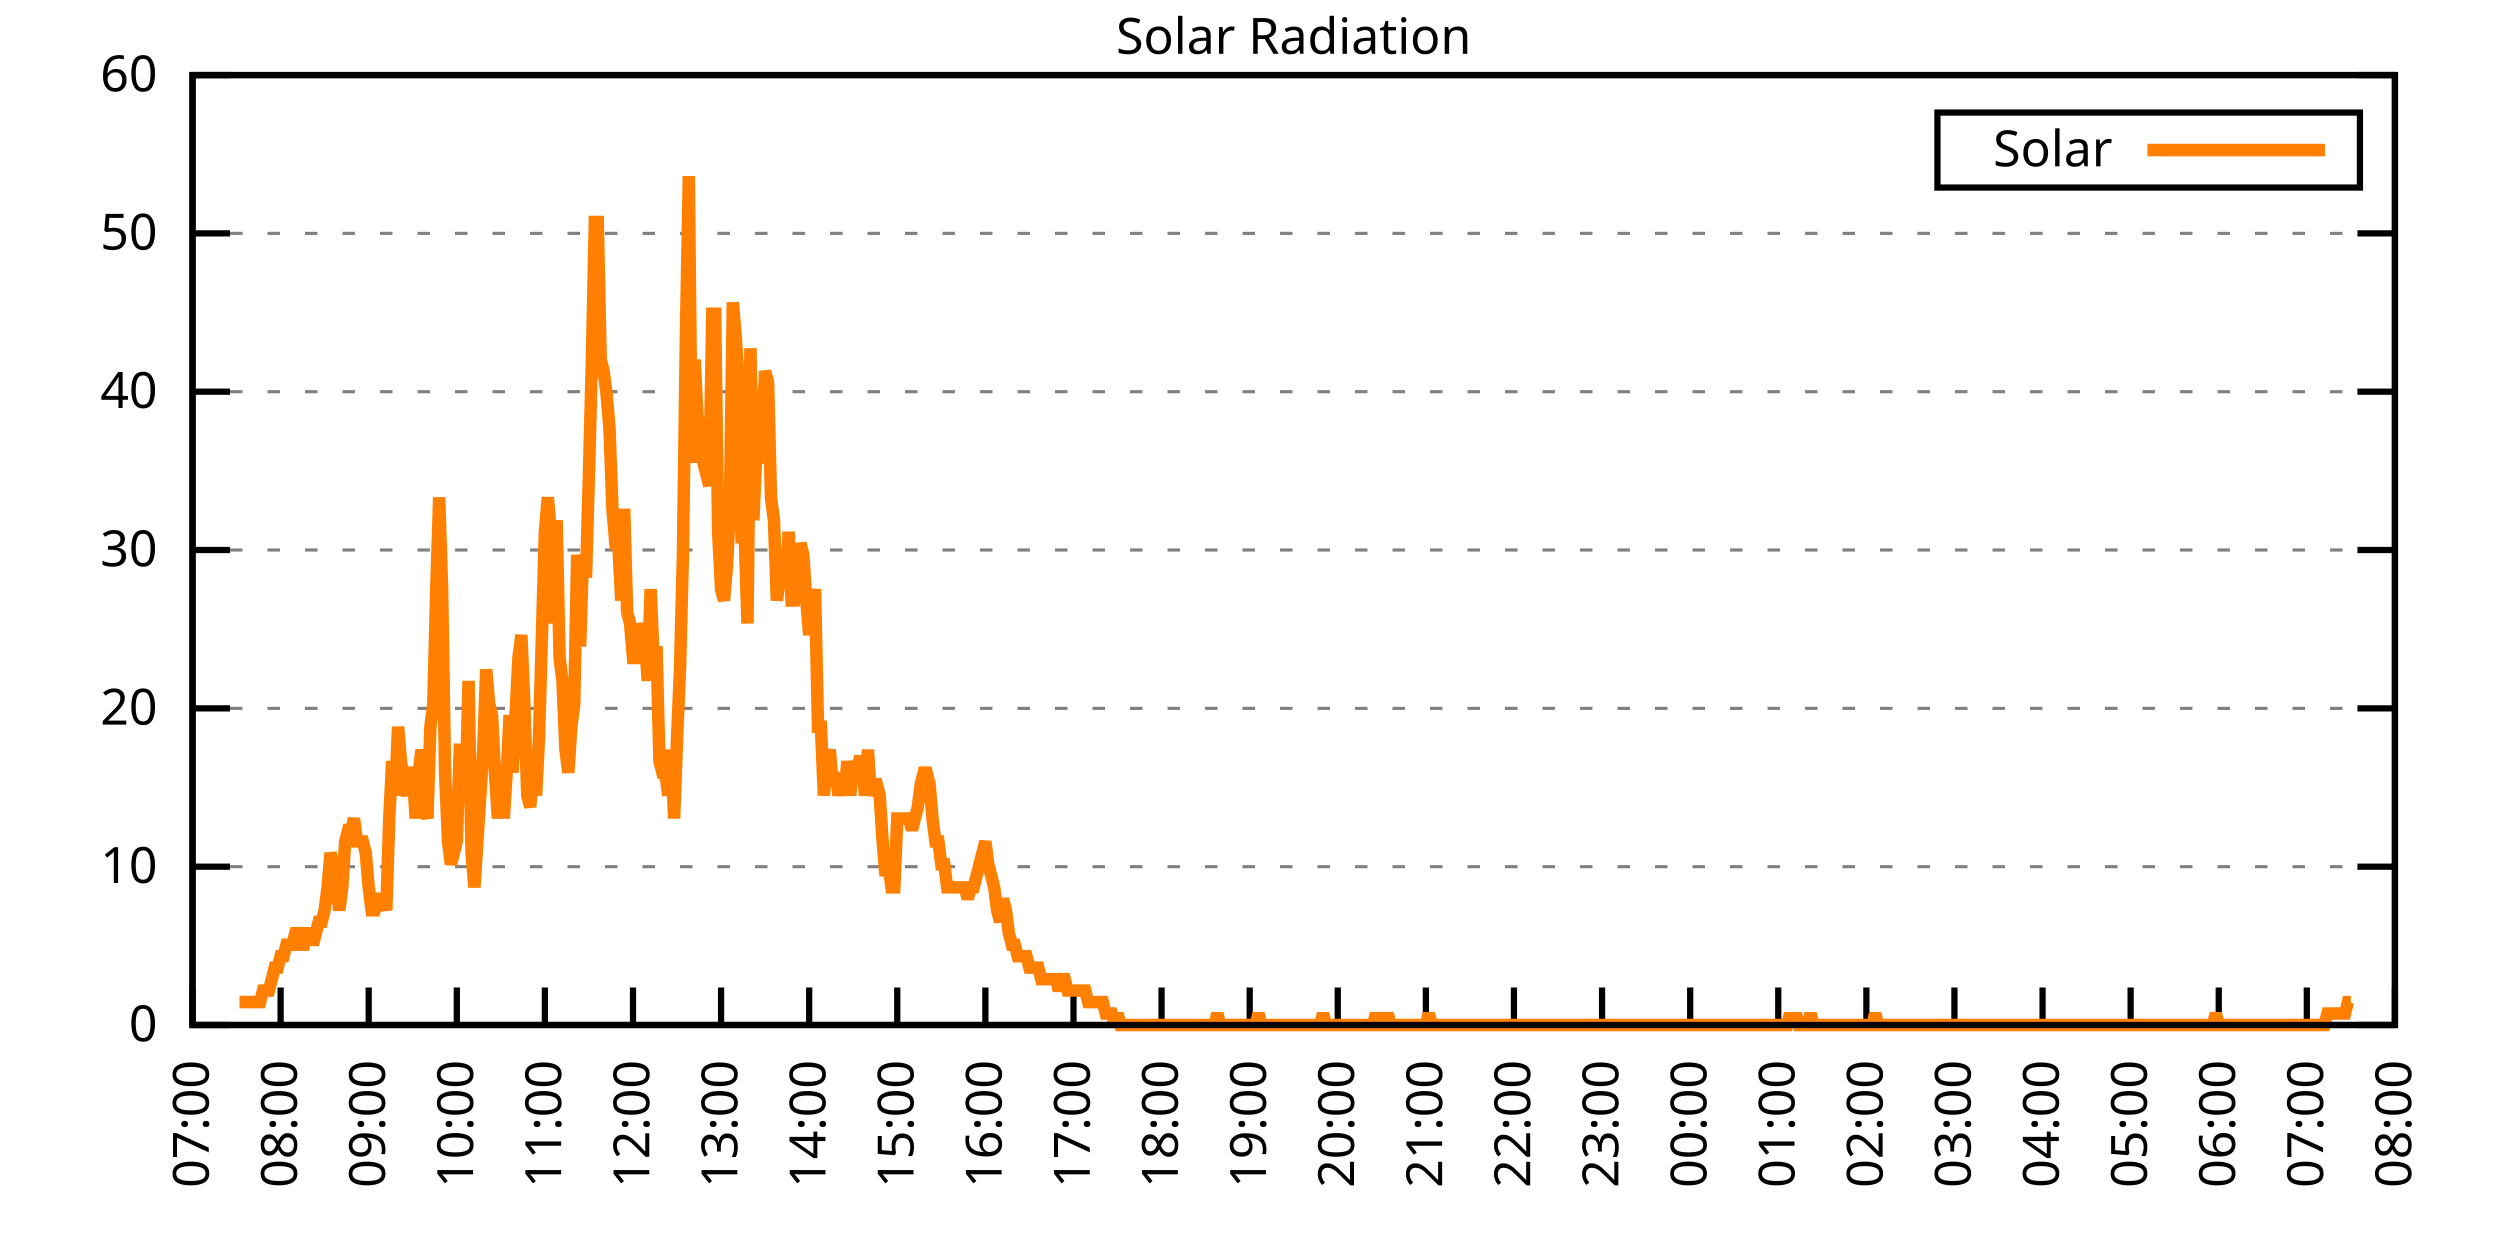
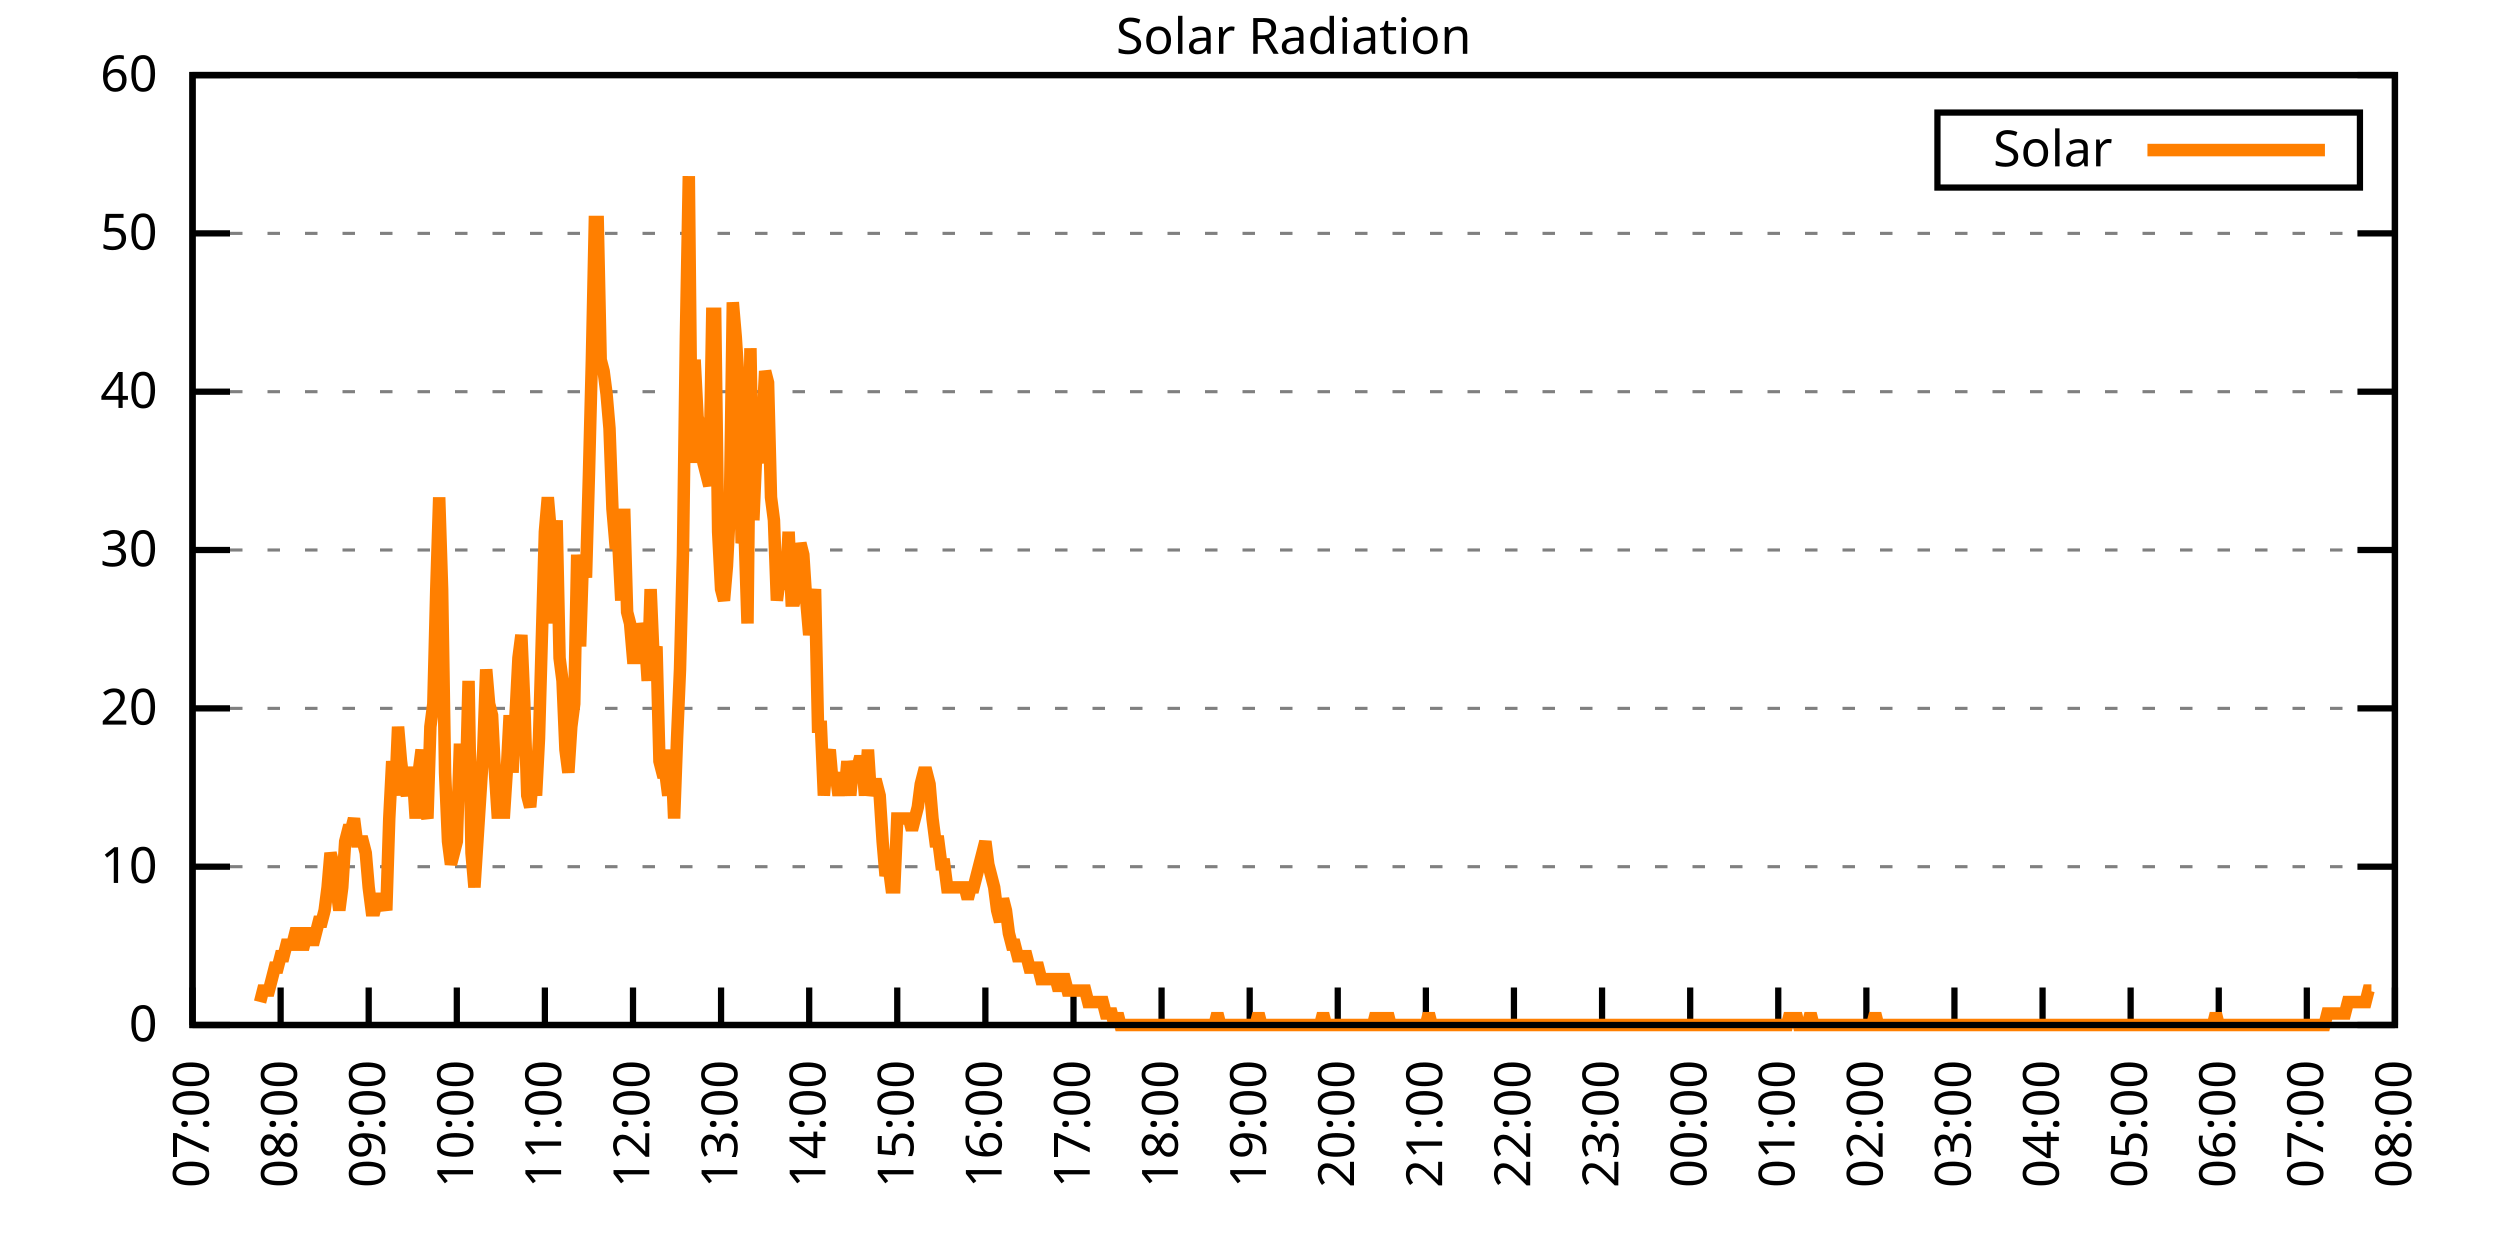
<svg xmlns="http://www.w3.org/2000/svg" xmlns:xlink="http://www.w3.org/1999/xlink" width="400" height="200" viewBox="0 0 400 200">
  <g id="gnuplot_canvas">
    <rect x="0" y="0" width="400" height="200" fill="none" />
    <defs>
      <circle id="gpDot" r="0.5" stroke-width="0.5" stroke="currentColor" />
      <path id="gpPt0" stroke-width="0.333" stroke="currentColor" d="M-1,0 h2 M0,-1 v2" />
      <path id="gpPt1" stroke-width="0.333" stroke="currentColor" d="M-1,-1 L1,1 M1,-1 L-1,1" />
      <path id="gpPt2" stroke-width="0.333" stroke="currentColor" d="M-1,0 L1,0 M0,-1 L0,1 M-1,-1 L1,1 M-1,1 L1,-1" />
      <rect id="gpPt3" stroke-width="0.333" stroke="currentColor" x="-1" y="-1" width="2" height="2" />
      <rect id="gpPt4" stroke-width="0.333" stroke="currentColor" fill="currentColor" x="-1" y="-1" width="2" height="2" />
      <circle id="gpPt5" stroke-width="0.333" stroke="currentColor" cx="0" cy="0" r="1" />
      <use xlink:href="#gpPt5" id="gpPt6" fill="currentColor" stroke="none" />
      <path id="gpPt7" stroke-width="0.333" stroke="currentColor" d="M0,-1.33 L-1.33,0.67 L1.33,0.67 z" />
      <use xlink:href="#gpPt7" id="gpPt8" fill="currentColor" stroke="none" />
      <use xlink:href="#gpPt7" id="gpPt9" stroke="currentColor" transform="rotate(180)" />
      <use xlink:href="#gpPt9" id="gpPt10" fill="currentColor" stroke="none" />
      <use xlink:href="#gpPt3" id="gpPt11" stroke="currentColor" transform="rotate(45)" />
      <use xlink:href="#gpPt11" id="gpPt12" fill="currentColor" stroke="none" />
      <path id="gpPt13" stroke-width="0.333" stroke="currentColor" d="M0,1.330 L1.265,0.411 L0.782,-1.067 L-0.782,-1.076 L-1.265,0.411 z" />
      <use xlink:href="#gpPt13" id="gpPt14" fill="currentColor" stroke="none" />
      <filter id="textbox" filterUnits="objectBoundingBox" x="0" y="0" height="1" width="1">
        <feFlood flood-color="white" flood-opacity="1" result="bgnd" />
        <feComposite in="SourceGraphic" in2="bgnd" operator="atop" />
      </filter>
      <filter id="greybox" filterUnits="objectBoundingBox" x="0" y="0" height="1" width="1">
        <feFlood flood-color="lightgrey" flood-opacity="1" result="grey" />
        <feComposite in="SourceGraphic" in2="grey" operator="atop" />
      </filter>
    </defs>
    <g fill="none" color="white" stroke="currentColor" stroke-width="1.00" stroke-linecap="butt" stroke-linejoin="miter">
</g>
    <g fill="none" color="black" stroke="currentColor" stroke-width="1.00" stroke-linecap="butt" stroke-linejoin="miter">
      <g stroke="none" shape-rendering="crispEdges">
        <polygon fill="rgb(255, 255, 255)" points="30.80,164.00 383.18,164.00 383.18,12.02 30.80,12.02 " />
      </g>
    </g>
    <g fill="none" color="black" stroke="currentColor" stroke-width="1.00" stroke-linecap="butt" stroke-linejoin="miter">
</g>
    <g fill="none" color="black" stroke="black" stroke-width="0.50" stroke-linecap="butt" stroke-linejoin="miter">
</g>
    <g fill="none" color="gray" stroke="currentColor" stroke-width="0.50" stroke-linecap="butt" stroke-linejoin="miter">
      <path stroke="gray" stroke-dasharray="2,4" class="gridline" d="M30.80,164.00 L383.19,164.00  " />
    </g>
    <g fill="none" color="gray" stroke="gray" stroke-width="1.00" stroke-linecap="butt" stroke-linejoin="miter">
</g>
    <g fill="none" color="black" stroke="currentColor" stroke-width="1.00" stroke-linecap="butt" stroke-linejoin="miter">
      <path stroke="black" d="M30.80,164.00 L36.80,164.00 M383.19,164.00 L377.19,164.00  " />
      <g transform="translate(25.20,166.60)" stroke="none" fill="black" font-family="Sans" font-size="8.00" text-anchor="end">
        <text>
          <tspan font-family="Sans"> 0</tspan>
        </text>
      </g>
    </g>
    <g fill="none" color="black" stroke="currentColor" stroke-width="1.00" stroke-linecap="butt" stroke-linejoin="miter">
</g>
    <g fill="none" color="black" stroke="black" stroke-width="0.50" stroke-linecap="butt" stroke-linejoin="miter">
</g>
    <g fill="none" color="gray" stroke="currentColor" stroke-width="0.50" stroke-linecap="butt" stroke-linejoin="miter">
      <path stroke="gray" stroke-dasharray="2,4" class="gridline" d="M30.80,138.67 L383.19,138.67  " />
    </g>
    <g fill="none" color="gray" stroke="gray" stroke-width="1.00" stroke-linecap="butt" stroke-linejoin="miter">
</g>
    <g fill="none" color="black" stroke="currentColor" stroke-width="1.00" stroke-linecap="butt" stroke-linejoin="miter">
      <path stroke="black" d="M30.80,138.67 L36.80,138.67 M383.19,138.67 L377.19,138.67  " />
      <g transform="translate(25.20,141.27)" stroke="none" fill="black" font-family="Sans" font-size="8.00" text-anchor="end">
        <text>
          <tspan font-family="Sans"> 10</tspan>
        </text>
      </g>
    </g>
    <g fill="none" color="black" stroke="currentColor" stroke-width="1.00" stroke-linecap="butt" stroke-linejoin="miter">
</g>
    <g fill="none" color="black" stroke="black" stroke-width="0.50" stroke-linecap="butt" stroke-linejoin="miter">
</g>
    <g fill="none" color="gray" stroke="currentColor" stroke-width="0.50" stroke-linecap="butt" stroke-linejoin="miter">
      <path stroke="gray" stroke-dasharray="2,4" class="gridline" d="M30.80,113.34 L383.19,113.34  " />
    </g>
    <g fill="none" color="gray" stroke="gray" stroke-width="1.00" stroke-linecap="butt" stroke-linejoin="miter">
</g>
    <g fill="none" color="black" stroke="currentColor" stroke-width="1.00" stroke-linecap="butt" stroke-linejoin="miter">
      <path stroke="black" d="M30.80,113.34 L36.80,113.34 M383.19,113.34 L377.19,113.34  " />
      <g transform="translate(25.20,115.94)" stroke="none" fill="black" font-family="Sans" font-size="8.00" text-anchor="end">
        <text>
          <tspan font-family="Sans"> 20</tspan>
        </text>
      </g>
    </g>
    <g fill="none" color="black" stroke="currentColor" stroke-width="1.00" stroke-linecap="butt" stroke-linejoin="miter">
</g>
    <g fill="none" color="black" stroke="black" stroke-width="0.50" stroke-linecap="butt" stroke-linejoin="miter">
</g>
    <g fill="none" color="gray" stroke="currentColor" stroke-width="0.50" stroke-linecap="butt" stroke-linejoin="miter">
      <path stroke="gray" stroke-dasharray="2,4" class="gridline" d="M30.80,88.00 L383.19,88.00  " />
    </g>
    <g fill="none" color="gray" stroke="gray" stroke-width="1.00" stroke-linecap="butt" stroke-linejoin="miter">
</g>
    <g fill="none" color="black" stroke="currentColor" stroke-width="1.00" stroke-linecap="butt" stroke-linejoin="miter">
      <path stroke="black" d="M30.80,88.00 L36.80,88.00 M383.19,88.00 L377.19,88.00  " />
      <g transform="translate(25.20,90.60)" stroke="none" fill="black" font-family="Sans" font-size="8.00" text-anchor="end">
        <text>
          <tspan font-family="Sans"> 30</tspan>
        </text>
      </g>
    </g>
    <g fill="none" color="black" stroke="currentColor" stroke-width="1.00" stroke-linecap="butt" stroke-linejoin="miter">
</g>
    <g fill="none" color="black" stroke="black" stroke-width="0.50" stroke-linecap="butt" stroke-linejoin="miter">
</g>
    <g fill="none" color="gray" stroke="currentColor" stroke-width="0.50" stroke-linecap="butt" stroke-linejoin="miter">
      <path stroke="gray" stroke-dasharray="2,4" class="gridline" d="M30.80,62.67 L383.19,62.67  " />
    </g>
    <g fill="none" color="gray" stroke="gray" stroke-width="1.00" stroke-linecap="butt" stroke-linejoin="miter">
</g>
    <g fill="none" color="black" stroke="currentColor" stroke-width="1.00" stroke-linecap="butt" stroke-linejoin="miter">
      <path stroke="black" d="M30.80,62.67 L36.80,62.67 M383.19,62.67 L377.19,62.67  " />
      <g transform="translate(25.20,65.27)" stroke="none" fill="black" font-family="Sans" font-size="8.00" text-anchor="end">
        <text>
          <tspan font-family="Sans"> 40</tspan>
        </text>
      </g>
    </g>
    <g fill="none" color="black" stroke="currentColor" stroke-width="1.00" stroke-linecap="butt" stroke-linejoin="miter">
</g>
    <g fill="none" color="black" stroke="black" stroke-width="0.50" stroke-linecap="butt" stroke-linejoin="miter">
</g>
    <g fill="none" color="gray" stroke="currentColor" stroke-width="0.50" stroke-linecap="butt" stroke-linejoin="miter">
      <path stroke="gray" stroke-dasharray="2,4" class="gridline" d="M30.80,37.34 L383.19,37.34  " />
    </g>
    <g fill="none" color="gray" stroke="gray" stroke-width="1.00" stroke-linecap="butt" stroke-linejoin="miter">
</g>
    <g fill="none" color="black" stroke="currentColor" stroke-width="1.00" stroke-linecap="butt" stroke-linejoin="miter">
      <path stroke="black" d="M30.80,37.34 L36.80,37.34 M383.19,37.34 L377.19,37.34  " />
      <g transform="translate(25.20,39.94)" stroke="none" fill="black" font-family="Sans" font-size="8.00" text-anchor="end">
        <text>
          <tspan font-family="Sans"> 50</tspan>
        </text>
      </g>
    </g>
    <g fill="none" color="black" stroke="currentColor" stroke-width="1.00" stroke-linecap="butt" stroke-linejoin="miter">
</g>
    <g fill="none" color="black" stroke="black" stroke-width="0.50" stroke-linecap="butt" stroke-linejoin="miter">
</g>
    <g fill="none" color="gray" stroke="currentColor" stroke-width="0.50" stroke-linecap="butt" stroke-linejoin="miter">
      <path stroke="gray" stroke-dasharray="2,4" class="gridline" d="M30.80,12.01 L383.19,12.01  " />
    </g>
    <g fill="none" color="gray" stroke="gray" stroke-width="1.00" stroke-linecap="butt" stroke-linejoin="miter">
</g>
    <g fill="none" color="black" stroke="currentColor" stroke-width="1.00" stroke-linecap="butt" stroke-linejoin="miter">
      <path stroke="black" d="M30.80,12.01 L36.80,12.01 M383.19,12.01 L377.19,12.01  " />
      <g transform="translate(25.20,14.61)" stroke="none" fill="black" font-family="Sans" font-size="8.00" text-anchor="end">
        <text>
          <tspan font-family="Sans"> 60</tspan>
        </text>
      </g>
    </g>
    <g fill="none" color="black" stroke="currentColor" stroke-width="1.00" stroke-linecap="butt" stroke-linejoin="miter">
      <path stroke="black" d="M30.80,164.00 L30.80,158.00  " />
      <g transform="translate(33.40,169.60) rotate(270.00)" stroke="none" fill="black" font-family="Sans" font-size="8.00" text-anchor="end">
        <text>
          <tspan font-family="Sans">07:00</tspan>
        </text>
      </g>
    </g>
    <g fill="none" color="black" stroke="currentColor" stroke-width="1.00" stroke-linecap="butt" stroke-linejoin="miter">
      <path stroke="black" d="M44.90,164.00 L44.90,158.00  " />
      <g transform="translate(47.50,169.60) rotate(270.00)" stroke="none" fill="black" font-family="Sans" font-size="8.00" text-anchor="end">
        <text>
          <tspan font-family="Sans">08:00</tspan>
        </text>
      </g>
    </g>
    <g fill="none" color="black" stroke="currentColor" stroke-width="1.00" stroke-linecap="butt" stroke-linejoin="miter">
      <path stroke="black" d="M58.99,164.00 L58.99,158.00  " />
      <g transform="translate(61.59,169.60) rotate(270.00)" stroke="none" fill="black" font-family="Sans" font-size="8.00" text-anchor="end">
        <text>
          <tspan font-family="Sans">09:00</tspan>
        </text>
      </g>
    </g>
    <g fill="none" color="black" stroke="currentColor" stroke-width="1.00" stroke-linecap="butt" stroke-linejoin="miter">
      <path stroke="black" d="M73.09,164.00 L73.09,158.00  " />
      <g transform="translate(75.69,169.60) rotate(270.00)" stroke="none" fill="black" font-family="Sans" font-size="8.00" text-anchor="end">
        <text>
          <tspan font-family="Sans">10:00</tspan>
        </text>
      </g>
    </g>
    <g fill="none" color="black" stroke="currentColor" stroke-width="1.00" stroke-linecap="butt" stroke-linejoin="miter">
      <path stroke="black" d="M87.18,164.00 L87.18,158.00  " />
      <g transform="translate(89.78,169.60) rotate(270.00)" stroke="none" fill="black" font-family="Sans" font-size="8.00" text-anchor="end">
        <text>
          <tspan font-family="Sans">11:00</tspan>
        </text>
      </g>
    </g>
    <g fill="none" color="black" stroke="currentColor" stroke-width="1.00" stroke-linecap="butt" stroke-linejoin="miter">
      <path stroke="black" d="M101.28,164.00 L101.28,158.00  " />
      <g transform="translate(103.88,169.60) rotate(270.00)" stroke="none" fill="black" font-family="Sans" font-size="8.00" text-anchor="end">
        <text>
          <tspan font-family="Sans">12:00</tspan>
        </text>
      </g>
    </g>
    <g fill="none" color="black" stroke="currentColor" stroke-width="1.00" stroke-linecap="butt" stroke-linejoin="miter">
      <path stroke="black" d="M115.37,164.00 L115.37,158.00  " />
      <g transform="translate(117.97,169.60) rotate(270.00)" stroke="none" fill="black" font-family="Sans" font-size="8.00" text-anchor="end">
        <text>
          <tspan font-family="Sans">13:00</tspan>
        </text>
      </g>
    </g>
    <g fill="none" color="black" stroke="currentColor" stroke-width="1.00" stroke-linecap="butt" stroke-linejoin="miter">
      <path stroke="black" d="M129.47,164.00 L129.47,158.00  " />
      <g transform="translate(132.07,169.60) rotate(270.00)" stroke="none" fill="black" font-family="Sans" font-size="8.00" text-anchor="end">
        <text>
          <tspan font-family="Sans">14:00</tspan>
        </text>
      </g>
    </g>
    <g fill="none" color="black" stroke="currentColor" stroke-width="1.00" stroke-linecap="butt" stroke-linejoin="miter">
      <path stroke="black" d="M143.56,164.00 L143.56,158.00  " />
      <g transform="translate(146.16,169.60) rotate(270.00)" stroke="none" fill="black" font-family="Sans" font-size="8.00" text-anchor="end">
        <text>
          <tspan font-family="Sans">15:00</tspan>
        </text>
      </g>
    </g>
    <g fill="none" color="black" stroke="currentColor" stroke-width="1.00" stroke-linecap="butt" stroke-linejoin="miter">
      <path stroke="black" d="M157.66,164.00 L157.66,158.00  " />
      <g transform="translate(160.26,169.60) rotate(270.00)" stroke="none" fill="black" font-family="Sans" font-size="8.00" text-anchor="end">
        <text>
          <tspan font-family="Sans">16:00</tspan>
        </text>
      </g>
    </g>
    <g fill="none" color="black" stroke="currentColor" stroke-width="1.00" stroke-linecap="butt" stroke-linejoin="miter">
      <path stroke="black" d="M171.76,164.00 L171.76,158.00  " />
      <g transform="translate(174.36,169.60) rotate(270.00)" stroke="none" fill="black" font-family="Sans" font-size="8.00" text-anchor="end">
        <text>
          <tspan font-family="Sans">17:00</tspan>
        </text>
      </g>
    </g>
    <g fill="none" color="black" stroke="currentColor" stroke-width="1.00" stroke-linecap="butt" stroke-linejoin="miter">
      <path stroke="black" d="M185.85,164.00 L185.85,158.00  " />
      <g transform="translate(188.45,169.60) rotate(270.00)" stroke="none" fill="black" font-family="Sans" font-size="8.00" text-anchor="end">
        <text>
          <tspan font-family="Sans">18:00</tspan>
        </text>
      </g>
    </g>
    <g fill="none" color="black" stroke="currentColor" stroke-width="1.00" stroke-linecap="butt" stroke-linejoin="miter">
      <path stroke="black" d="M199.95,164.00 L199.95,158.00  " />
      <g transform="translate(202.55,169.60) rotate(270.00)" stroke="none" fill="black" font-family="Sans" font-size="8.00" text-anchor="end">
        <text>
          <tspan font-family="Sans">19:00</tspan>
        </text>
      </g>
    </g>
    <g fill="none" color="black" stroke="currentColor" stroke-width="1.00" stroke-linecap="butt" stroke-linejoin="miter">
      <path stroke="black" d="M214.04,164.00 L214.04,158.00  " />
      <g transform="translate(216.64,169.60) rotate(270.00)" stroke="none" fill="black" font-family="Sans" font-size="8.00" text-anchor="end">
        <text>
          <tspan font-family="Sans">20:00</tspan>
        </text>
      </g>
    </g>
    <g fill="none" color="black" stroke="currentColor" stroke-width="1.00" stroke-linecap="butt" stroke-linejoin="miter">
      <path stroke="black" d="M228.14,164.00 L228.14,158.00  " />
      <g transform="translate(230.74,169.60) rotate(270.00)" stroke="none" fill="black" font-family="Sans" font-size="8.00" text-anchor="end">
        <text>
          <tspan font-family="Sans">21:00</tspan>
        </text>
      </g>
    </g>
    <g fill="none" color="black" stroke="currentColor" stroke-width="1.00" stroke-linecap="butt" stroke-linejoin="miter">
      <path stroke="black" d="M242.23,164.00 L242.23,158.00  " />
      <g transform="translate(244.83,169.60) rotate(270.00)" stroke="none" fill="black" font-family="Sans" font-size="8.00" text-anchor="end">
        <text>
          <tspan font-family="Sans">22:00</tspan>
        </text>
      </g>
    </g>
    <g fill="none" color="black" stroke="currentColor" stroke-width="1.00" stroke-linecap="butt" stroke-linejoin="miter">
      <path stroke="black" d="M256.33,164.00 L256.33,158.00  " />
      <g transform="translate(258.93,169.60) rotate(270.00)" stroke="none" fill="black" font-family="Sans" font-size="8.00" text-anchor="end">
        <text>
          <tspan font-family="Sans">23:00</tspan>
        </text>
      </g>
    </g>
    <g fill="none" color="black" stroke="currentColor" stroke-width="1.00" stroke-linecap="butt" stroke-linejoin="miter">
      <path stroke="black" d="M270.43,164.00 L270.43,158.00  " />
      <g transform="translate(273.03,169.60) rotate(270.00)" stroke="none" fill="black" font-family="Sans" font-size="8.00" text-anchor="end">
        <text>
          <tspan font-family="Sans">00:00</tspan>
        </text>
      </g>
    </g>
    <g fill="none" color="black" stroke="currentColor" stroke-width="1.00" stroke-linecap="butt" stroke-linejoin="miter">
      <path stroke="black" d="M284.52,164.00 L284.52,158.00  " />
      <g transform="translate(287.12,169.60) rotate(270.00)" stroke="none" fill="black" font-family="Sans" font-size="8.00" text-anchor="end">
        <text>
          <tspan font-family="Sans">01:00</tspan>
        </text>
      </g>
    </g>
    <g fill="none" color="black" stroke="currentColor" stroke-width="1.00" stroke-linecap="butt" stroke-linejoin="miter">
      <path stroke="black" d="M298.62,164.00 L298.62,158.00  " />
      <g transform="translate(301.22,169.60) rotate(270.00)" stroke="none" fill="black" font-family="Sans" font-size="8.00" text-anchor="end">
        <text>
          <tspan font-family="Sans">02:00</tspan>
        </text>
      </g>
    </g>
    <g fill="none" color="black" stroke="currentColor" stroke-width="1.00" stroke-linecap="butt" stroke-linejoin="miter">
      <path stroke="black" d="M312.71,164.00 L312.71,158.00  " />
      <g transform="translate(315.31,169.60) rotate(270.00)" stroke="none" fill="black" font-family="Sans" font-size="8.00" text-anchor="end">
        <text>
          <tspan font-family="Sans">03:00</tspan>
        </text>
      </g>
    </g>
    <g fill="none" color="black" stroke="currentColor" stroke-width="1.00" stroke-linecap="butt" stroke-linejoin="miter">
      <path stroke="black" d="M326.81,164.00 L326.81,158.00  " />
      <g transform="translate(329.41,169.60) rotate(270.00)" stroke="none" fill="black" font-family="Sans" font-size="8.00" text-anchor="end">
        <text>
          <tspan font-family="Sans">04:00</tspan>
        </text>
      </g>
    </g>
    <g fill="none" color="black" stroke="currentColor" stroke-width="1.00" stroke-linecap="butt" stroke-linejoin="miter">
      <path stroke="black" d="M340.90,164.00 L340.90,158.00  " />
      <g transform="translate(343.50,169.60) rotate(270.00)" stroke="none" fill="black" font-family="Sans" font-size="8.00" text-anchor="end">
        <text>
          <tspan font-family="Sans">05:00</tspan>
        </text>
      </g>
    </g>
    <g fill="none" color="black" stroke="currentColor" stroke-width="1.00" stroke-linecap="butt" stroke-linejoin="miter">
      <path stroke="black" d="M355.00,164.00 L355.00,158.00  " />
      <g transform="translate(357.60,169.60) rotate(270.00)" stroke="none" fill="black" font-family="Sans" font-size="8.00" text-anchor="end">
        <text>
          <tspan font-family="Sans">06:00</tspan>
        </text>
      </g>
    </g>
    <g fill="none" color="black" stroke="currentColor" stroke-width="1.00" stroke-linecap="butt" stroke-linejoin="miter">
      <path stroke="black" d="M369.09,164.00 L369.09,158.00  " />
      <g transform="translate(371.69,169.60) rotate(270.00)" stroke="none" fill="black" font-family="Sans" font-size="8.00" text-anchor="end">
        <text>
          <tspan font-family="Sans">07:00</tspan>
        </text>
      </g>
    </g>
    <g fill="none" color="black" stroke="currentColor" stroke-width="1.00" stroke-linecap="butt" stroke-linejoin="miter">
      <path stroke="black" d="M383.19,164.00 L383.19,158.00  " />
      <g transform="translate(385.79,169.60) rotate(270.00)" stroke="none" fill="black" font-family="Sans" font-size="8.00" text-anchor="end">
        <text>
          <tspan font-family="Sans">08:00</tspan>
        </text>
      </g>
    </g>
    <g fill="none" color="black" stroke="currentColor" stroke-width="1.00" stroke-linecap="butt" stroke-linejoin="miter">
</g>
    <g fill="none" color="black" stroke="currentColor" stroke-width="1.00" stroke-linecap="butt" stroke-linejoin="miter">
      <path stroke="black" d="M30.80,12.01 L30.80,164.00 L383.19,164.00 L383.19,12.01 L30.80,12.01 Z  " />
    </g>
    <g fill="none" color="black" stroke="currentColor" stroke-width="1.00" stroke-linecap="butt" stroke-linejoin="miter">
</g>
    <g fill="none" color="black" stroke="currentColor" stroke-width="1.00" stroke-linecap="butt" stroke-linejoin="miter">
      <path stroke="black" d="M309.99,30.01 L309.99,18.01 L377.59,18.01 L377.59,30.01 L309.99,30.01 Z  " />
    </g>
    <g id="Solar_Radiation_plot_1">
      <g fill="none" color="white" stroke="black" stroke-width="2.00" stroke-linecap="butt" stroke-linejoin="miter">
</g>
      <g fill="none" color="black" stroke="currentColor" stroke-width="2.00" stroke-linecap="butt" stroke-linejoin="miter">
        <g transform="translate(337.99,26.61)" stroke="none" fill="black" font-family="Sans" font-size="8.00" text-anchor="end">
          <text>
            <tspan font-family="Sans">Solar</tspan>
          </text>
        </g>
      </g>
      <g fill="none" color="black" stroke="currentColor" stroke-width="2.00" stroke-linecap="butt" stroke-linejoin="miter">
-         <path stroke="rgb(255, 127,   0)" d="M343.59,24.01 L371.99,24.01 M38.32,160.33 L38.79,160.33 L39.26,160.33 L39.73,160.33 L40.20,160.33 L40.67,160.33   L41.14,160.33 L41.61,160.33 L42.08,158.49 L42.55,158.49 L43.02,158.49 L43.49,156.66 L43.96,154.82 L44.43,154.82   L44.90,152.99 L45.37,152.99 L45.84,151.15 L46.31,151.15 L46.78,151.15 L47.24,149.32 L47.71,149.32 L48.18,151.15   L48.65,151.15 L49.12,149.32 L49.59,149.32 L50.06,151.15 L50.53,149.32 L51.00,147.48 L51.47,147.48 L51.94,145.65   L52.41,141.98 L52.88,136.47 L53.35,138.30 L53.82,141.98 L54.29,145.65 L54.76,141.98 L55.23,134.63 L55.70,132.80   L56.17,132.80 L56.64,130.96 L57.11,134.63 L57.58,134.63 L58.05,134.63 L58.52,136.47 L58.99,141.98 L59.46,145.65   L59.93,145.65 L60.40,143.81 L60.87,143.81 L61.34,143.81 L61.81,145.65 L62.28,130.96 L62.75,121.79 L63.22,127.29   L63.69,116.28 L64.16,121.79 L64.63,125.46 L65.10,127.29 L65.57,123.62 L66.04,123.62 L66.51,130.96 L66.98,123.62   L67.45,119.95 L67.92,129.13 L68.39,130.96 L68.86,116.28 L69.33,112.61 L69.80,94.26 L70.27,79.57 L70.74,94.26   L71.21,123.62 L71.68,134.63 L72.15,138.30 L72.62,136.47 L73.09,134.63 L73.56,119.95 L74.03,119.95 L74.50,127.29   L74.97,108.94 L75.44,136.47 L75.91,141.98 L76.38,134.63 L76.85,127.29 L77.32,119.95 L77.79,107.10 L78.26,112.61   L78.73,114.44 L79.19,123.62 L79.66,130.96 L80.13,123.62 L80.60,130.96 L81.07,123.62 L81.54,114.44 L82.01,123.62   L82.48,114.44 L82.95,105.27 L83.42,101.60 L83.89,112.61 L84.36,127.29 L84.83,129.13 L85.30,123.62 L85.77,127.29   L86.24,118.12 L86.71,101.60 L87.18,85.08 L87.65,79.57 L88.12,85.08 L88.59,99.76 L89.06,83.24 L89.53,105.27   L90.00,108.94 L90.47,119.95 L90.94,123.62 L91.41,116.28 L91.88,112.61 L92.35,88.75 L92.82,103.43 L93.29,88.75   L93.76,92.42 L94.23,75.90 L94.70,57.55 L95.17,35.52 L95.64,35.52 L96.11,57.55 L96.58,59.38 L97.05,63.05   L97.52,68.56 L97.99,81.41 L98.46,86.91 L98.93,86.91 L99.40,96.09 L99.87,81.41 L100.34,97.93 L100.81,99.76   L101.28,105.27 L101.75,105.27 L102.22,105.27 L102.69,99.76 L103.16,101.60 L103.63,108.94 L104.10,94.26 L104.57,105.27   L105.04,103.43 L105.51,121.79 L105.98,123.62 L106.45,123.62 L106.92,127.29 L107.39,119.95 L107.86,130.96 L108.33,118.12   L108.80,107.10 L109.27,88.75 L109.74,53.88 L110.21,28.18 L110.68,74.07 L111.14,57.55 L111.61,66.73 L112.08,68.56   L112.55,74.07 L113.02,75.90 L113.49,77.74 L113.96,50.21 L114.43,50.21 L114.90,85.08 L115.37,94.26 L115.84,96.09   L116.31,90.59 L116.78,81.41 L117.25,48.37 L117.72,53.88 L118.19,61.22 L118.66,86.91 L119.13,85.08 L119.60,99.76   L120.07,55.71 L120.54,83.24 L121.01,72.23 L121.48,74.07 L121.95,68.56 L122.42,59.38 L122.89,61.22 L123.36,79.57   L123.83,83.24 L124.30,96.09 L124.77,92.42 L125.24,92.42 L125.71,94.26 L126.18,85.08 L126.65,96.09 L127.12,96.09   L127.59,94.26 L128.06,86.91 L128.53,88.75 L129.00,96.09 L129.47,101.60 L129.94,97.93 L130.41,94.26 L130.88,116.28   L131.35,116.28 L131.82,127.29 L132.29,121.79 L132.76,119.95 L133.23,125.46 L133.70,123.62 L134.17,127.29 L134.64,123.62   L135.11,127.29 L135.58,121.79 L136.05,127.29 L136.52,121.79 L136.99,123.62 L137.46,121.79 L137.93,121.79 L138.40,127.29   L138.87,119.95 L139.34,127.29 L139.81,125.46 L140.28,125.46 L140.75,127.29 L141.22,134.63 L141.69,140.14 L142.16,138.30   L142.63,141.98 L143.09,141.98 L143.56,130.96 L144.03,130.96 L144.50,130.96 L144.97,130.96 L145.44,130.96 L145.91,132.80   L146.38,130.96 L146.85,129.13 L147.32,125.46 L147.79,123.62 L148.26,123.62 L148.73,125.46 L149.20,130.96 L149.67,134.63   L150.14,134.63 L150.61,138.30 L151.08,138.30 L151.55,141.98 L152.02,141.98 L152.49,141.98 L152.96,141.98 L153.43,141.98   L153.90,141.98 L154.37,141.98 L154.84,143.81 L155.31,141.98 L155.78,141.98 L156.25,140.14 L156.72,138.30 L157.19,136.47   L157.66,134.63 L158.13,138.30 L158.60,140.14 L159.07,141.98 L159.54,145.65 L160.01,147.48 L160.48,143.81 L160.95,145.65   L161.42,149.32 L161.89,151.15 L162.36,151.15 L162.83,152.99 L163.30,152.99 L163.77,152.99 L164.24,152.99 L164.71,154.82   L165.18,154.82 L165.65,154.82 L166.12,154.82 L166.59,156.66 L167.06,156.66 L167.53,156.66 L168.00,156.66 L168.47,156.66   L168.94,156.66 L169.41,158.49 L169.88,156.66 L170.35,156.66 L170.82,158.49 L171.29,158.49 L171.76,158.49 L172.23,158.49   L172.70,158.49 L173.17,158.49 L173.64,158.49 L174.11,160.33 L174.58,160.33 L175.04,160.33 L175.51,160.33 L175.98,160.33   L176.45,160.33 L176.92,162.16 L177.39,162.16 L177.86,162.16 L178.33,164.00 L178.80,162.16 L179.27,164.00 L179.74,164.00   L180.21,164.00 L180.68,164.00 L181.15,164.00 L181.62,164.00 L182.09,164.00 L182.56,164.00 L183.03,164.00 L183.50,164.00   L183.97,164.00 L184.44,164.00 L184.91,164.00 L185.38,164.00 L185.85,164.00 L186.32,164.00 L186.79,164.00 L187.26,164.00   L187.73,164.00 L188.20,164.00 L188.67,164.00 L189.14,164.00 L189.61,164.00 L190.08,164.00 L190.55,164.00 L191.02,164.00   L191.49,164.00 L191.96,164.00 L192.43,164.00 L192.90,164.00 L193.37,164.00 L193.84,164.00 L194.31,164.00 L194.78,162.16   L195.25,164.00 L195.72,164.00 L196.19,164.00 L196.66,164.00 L197.13,164.00 L197.60,164.00 L198.07,164.00 L198.54,164.00   L199.01,164.00 L199.48,164.00 L199.95,164.00 L200.42,164.00 L200.89,164.00 L201.36,162.16 L201.83,164.00 L202.30,164.00   L202.77,164.00 L203.24,164.00 L203.71,164.00 L204.18,164.00 L204.65,164.00 L205.12,164.00 L205.59,164.00 L206.06,164.00   L206.53,164.00 L207.00,164.00 L207.46,164.00 L207.93,164.00 L208.40,164.00 L208.87,164.00 L209.34,164.00 L209.81,164.00   L210.28,164.00 L210.75,164.00 L211.22,164.00 L211.69,162.16 L212.16,164.00 L212.63,164.00 L213.10,164.00 L213.57,164.00   L214.04,164.00 L214.51,164.00 L214.98,164.00 L215.45,164.00 L215.92,164.00 L216.39,164.00 L216.86,164.00 L217.33,164.00   L217.80,164.00 L218.27,164.00 L218.74,164.00 L219.21,164.00 L219.68,164.00 L220.15,162.16 L220.62,164.00 L221.09,164.00   L221.56,164.00 L222.03,162.16 L222.50,164.00 L222.97,164.00 L223.44,164.00 L223.91,164.00 L224.38,164.00 L224.85,164.00   L225.32,164.00 L225.79,164.00 L226.26,164.00 L226.73,164.00 L227.20,164.00 L227.67,164.00 L228.14,164.00 L228.61,162.16   L229.08,164.00 L229.55,164.00 L230.02,164.00 L230.49,164.00 L230.96,164.00 L231.43,164.00 L231.90,164.00 L232.37,164.00   L232.84,164.00 L233.31,164.00 L233.78,164.00 L234.25,164.00 L234.72,164.00 L235.19,164.00 L235.66,164.00 L236.13,164.00   L236.60,164.00 L237.07,164.00 L237.54,164.00 L238.01,164.00 L238.48,164.00 L238.95,164.00 L239.41,164.00 L239.88,164.00   L240.35,164.00 L240.82,164.00 L241.29,164.00 L241.76,164.00 L242.23,164.00 L242.70,164.00 L243.17,164.00 L243.64,164.00   L244.11,164.00 L244.58,164.00 L245.05,164.00 L245.52,164.00 L245.99,164.00 L246.46,164.00 L246.93,164.00 L247.40,164.00   L247.87,164.00 L248.34,164.00 L248.81,164.00 L249.28,164.00 L249.75,164.00 L250.22,164.00 L250.69,164.00 L251.16,164.00   L251.63,164.00 L252.10,164.00 L252.57,164.00 L253.04,164.00 L253.51,164.00 L253.98,164.00 L254.45,164.00 L254.92,164.00   L255.39,164.00 L255.86,164.00 L256.33,164.00 L256.80,164.00 L257.27,164.00 L257.74,164.00 L258.21,164.00 L258.68,164.00   L259.15,164.00 L259.62,164.00 L260.09,164.00 L260.56,164.00 L261.03,164.00 L261.50,164.00 L261.97,164.00 L262.44,164.00   L262.91,164.00 L263.38,164.00 L263.85,164.00 L264.32,164.00 L264.79,164.00 L265.26,164.00 L265.73,164.00 L266.20,164.00   L266.67,164.00 L267.14,164.00 L267.61,164.00 L268.08,164.00 L268.55,164.00 L269.02,164.00 L269.49,164.00 L269.96,164.00   L270.43,164.00 L270.90,164.00 L271.36,164.00 L271.83,164.00 L272.30,164.00 L272.77,164.00 L273.24,164.00 L273.71,164.00   L274.18,164.00 L274.65,164.00 L275.12,164.00 L275.59,164.00 L276.06,164.00 L276.53,164.00 L277.00,164.00 L277.47,164.00   L277.94,164.00 L278.41,164.00 L278.88,164.00 L279.35,164.00 L279.82,164.00 L280.29,164.00 L280.76,164.00 L281.23,164.00   L281.70,164.00 L282.17,164.00 L282.64,164.00 L283.11,164.00 L283.58,164.00 L284.05,164.00 L284.52,164.00 L284.99,164.00   L285.46,164.00 L285.93,164.00 L286.40,162.16 L286.87,164.00 L287.34,162.16 L287.81,164.00 L288.28,164.00 L288.75,164.00   L289.22,164.00 L289.69,162.16 L290.16,164.00 L290.63,164.00 L291.10,164.00 L291.57,164.00 L292.04,164.00 L292.51,164.00   L292.98,164.00 L293.45,164.00 L293.92,164.00 L294.39,164.00 L294.86,164.00 L295.33,164.00 L295.80,164.00 L296.27,164.00   L296.74,164.00 L297.21,164.00 L297.68,164.00 L298.15,164.00 L298.62,164.00 L299.09,164.00 L299.56,164.00 L300.03,162.16   L300.50,164.00 L300.97,164.00 L301.44,164.00 L301.91,164.00 L302.38,164.00 L302.85,164.00 L303.31,164.00 L303.78,164.00   L304.25,164.00 L304.72,164.00 L305.19,164.00 L305.66,164.00 L306.13,164.00 L306.60,164.00 L307.07,164.00 L307.54,164.00   L308.01,164.00 L308.48,164.00 L308.95,164.00 L309.42,164.00 L309.89,164.00 L310.36,164.00 L310.83,164.00 L311.30,164.00   L311.77,164.00 L312.24,164.00 L312.71,164.00 L313.18,164.00 L313.65,164.00 L314.12,164.00 L314.59,164.00 L315.06,164.00   L315.53,164.00 L316.00,164.00 L316.47,164.00 L316.94,164.00 L317.41,164.00 L317.88,164.00 L318.35,164.00 L318.82,164.00   L319.29,164.00 L319.76,164.00 L320.23,164.00 L320.70,164.00 L321.17,164.00 L321.64,164.00 L322.11,164.00 L322.58,164.00   L323.05,164.00 L323.52,164.00 L323.99,164.00 L324.46,164.00 L324.93,164.00 L325.40,164.00 L325.87,164.00 L326.34,164.00   L326.81,164.00 L327.28,164.00 L327.75,164.00 L328.22,164.00 L328.69,164.00 L329.16,164.00 L329.63,164.00 L330.10,164.00   L330.57,164.00 L331.04,164.00 L331.51,164.00 L331.98,164.00 L332.45,164.00 L332.92,164.00 L333.39,164.00 L333.86,164.00   L334.33,164.00 L334.80,164.00 L335.26,164.00 L335.73,164.00 L336.20,164.00 L336.67,164.00 L337.14,164.00 L337.61,164.00   L338.08,164.00 L338.55,164.00 L339.02,164.00 L339.49,164.00 L339.96,164.00 L340.43,164.00 L340.90,164.00 L341.37,164.00   L341.84,164.00 L342.31,164.00 L342.78,164.00 L343.25,164.00 L343.72,164.00 L344.19,164.00 L344.66,164.00 L345.13,164.00   L345.60,164.00 L346.07,164.00 L346.54,164.00 L347.01,164.00 L347.48,164.00 L347.95,164.00 L348.42,164.00 L348.89,164.00   L349.36,164.00 L349.83,164.00 L350.30,164.00 L350.77,164.00 L351.24,164.00 L351.71,164.00 L352.18,164.00 L352.65,164.00   L353.12,164.00 L353.59,164.00 L354.06,164.00 L354.53,162.16 L355.00,164.00 L355.47,164.00 L355.94,164.00 L356.41,164.00   L356.88,164.00 L357.35,164.00 L357.82,164.00 L358.29,164.00 L358.76,164.00 L359.23,164.00 L359.70,164.00 L360.17,164.00   L360.64,164.00 L361.11,164.00 L361.58,164.00 L362.05,164.00 L362.52,164.00 L362.99,164.00 L363.46,164.00 L363.93,164.00   L364.40,164.00 L364.87,164.00 L365.34,164.00 L365.81,164.00 L366.28,164.00 L366.75,164.00 L367.21,164.00 L367.68,164.00   L368.15,164.00 L368.62,164.00 L369.09,164.00 L369.56,164.00 L370.03,164.00 L370.50,164.00 L370.97,164.00 L371.44,164.00   L371.91,164.00 L372.38,162.16 L372.85,162.16 L373.32,162.16 L373.79,162.16 L374.26,162.16 L374.73,162.16 L375.20,162.16   L375.67,160.33 L376.14,160.33  " />
+         <path stroke="rgb(255, 127,   0)" d="M343.59,24.01 L371.99,24.01 M41.61,160.33 L42.08,158.49 L42.55,158.49 L43.02,158.49 L43.49,156.66 L43.96,154.82   L44.43,154.82 L44.90,152.99 L45.37,152.99 L45.84,151.15 L46.31,151.15 L46.78,151.15 L47.24,149.32 L47.71,149.32   L48.18,151.15 L48.65,151.15 L49.12,149.32 L49.59,149.32 L50.06,151.15 L50.53,149.32 L51.00,147.48 L51.47,147.48   L51.94,145.65 L52.41,141.98 L52.88,136.47 L53.35,138.30 L53.82,141.98 L54.29,145.65 L54.76,141.98 L55.23,134.63   L55.70,132.80 L56.17,132.80 L56.64,130.96 L57.11,134.63 L57.58,134.63 L58.05,134.63 L58.52,136.47 L58.99,141.98   L59.46,145.65 L59.93,145.65 L60.40,143.81 L60.87,143.81 L61.34,143.81 L61.81,145.65 L62.28,130.96 L62.75,121.79   L63.22,127.29 L63.69,116.28 L64.16,121.79 L64.63,125.46 L65.10,127.29 L65.57,123.62 L66.04,123.62 L66.51,130.96   L66.98,123.62 L67.45,119.95 L67.92,129.13 L68.39,130.96 L68.86,116.28 L69.33,112.61 L69.80,94.26 L70.27,79.57   L70.74,94.26 L71.21,123.62 L71.68,134.63 L72.15,138.30 L72.62,136.47 L73.09,134.63 L73.56,119.95 L74.03,119.95   L74.50,127.29 L74.97,108.94 L75.44,136.47 L75.91,141.98 L76.38,134.63 L76.85,127.29 L77.32,119.95 L77.79,107.10   L78.26,112.61 L78.73,114.44 L79.19,123.62 L79.66,130.96 L80.13,123.62 L80.60,130.96 L81.07,123.62 L81.54,114.44   L82.01,123.62 L82.48,114.44 L82.95,105.27 L83.42,101.60 L83.89,112.61 L84.36,127.29 L84.83,129.13 L85.30,123.62   L85.77,127.29 L86.24,118.12 L86.71,101.60 L87.18,85.08 L87.65,79.57 L88.12,85.08 L88.59,99.76 L89.06,83.24   L89.53,105.27 L90.00,108.94 L90.47,119.95 L90.94,123.62 L91.41,116.28 L91.88,112.61 L92.35,88.75 L92.82,103.43   L93.29,88.75 L93.76,92.42 L94.23,75.90 L94.70,57.55 L95.17,35.52 L95.64,35.52 L96.11,57.55 L96.58,59.38   L97.05,63.05 L97.52,68.56 L97.99,81.41 L98.46,86.91 L98.93,86.91 L99.40,96.09 L99.87,81.41 L100.34,97.93   L100.81,99.76 L101.28,105.27 L101.75,105.27 L102.22,105.27 L102.69,99.76 L103.16,101.60 L103.63,108.94 L104.10,94.26   L104.57,105.27 L105.04,103.43 L105.51,121.79 L105.98,123.62 L106.45,123.62 L106.92,127.29 L107.39,119.95 L107.86,130.96   L108.33,118.12 L108.80,107.10 L109.27,88.75 L109.74,53.88 L110.21,28.18 L110.68,74.07 L111.14,57.55 L111.61,66.73   L112.08,68.56 L112.55,74.07 L113.02,75.90 L113.49,77.74 L113.96,50.21 L114.43,50.21 L114.90,85.08 L115.37,94.26   L115.84,96.09 L116.31,90.59 L116.78,81.41 L117.25,48.37 L117.72,53.88 L118.19,61.22 L118.66,86.91 L119.13,85.08   L119.60,99.76 L120.07,55.71 L120.54,83.24 L121.01,72.23 L121.48,74.07 L121.95,68.56 L122.42,59.38 L122.89,61.22   L123.36,79.57 L123.83,83.24 L124.30,96.09 L124.77,92.42 L125.24,92.42 L125.71,94.26 L126.18,85.08 L126.65,96.09   L127.12,96.09 L127.59,94.26 L128.06,86.91 L128.53,88.75 L129.00,96.09 L129.47,101.60 L129.94,97.93 L130.41,94.26   L130.88,116.28 L131.35,116.28 L131.82,127.29 L132.29,121.79 L132.76,119.95 L133.23,125.46 L133.70,123.62 L134.17,127.29   L134.64,123.62 L135.11,127.29 L135.58,121.79 L136.05,127.29 L136.52,121.79 L136.99,123.62 L137.46,121.79 L137.93,121.79   L138.40,127.29 L138.87,119.95 L139.34,127.29 L139.81,125.46 L140.28,125.46 L140.75,127.29 L141.22,134.63 L141.69,140.14   L142.16,138.30 L142.63,141.98 L143.09,141.98 L143.56,130.96 L144.03,130.96 L144.50,130.96 L144.97,130.96 L145.44,130.96   L145.91,132.80 L146.38,130.96 L146.85,129.13 L147.32,125.46 L147.79,123.62 L148.26,123.62 L148.73,125.46 L149.20,130.96   L149.67,134.63 L150.14,134.63 L150.61,138.30 L151.08,138.30 L151.55,141.98 L152.02,141.98 L152.49,141.98 L152.96,141.98   L153.43,141.98 L153.90,141.98 L154.37,141.98 L154.84,143.81 L155.31,141.98 L155.78,141.98 L156.25,140.14 L156.72,138.30   L157.19,136.47 L157.66,134.63 L158.13,138.30 L158.60,140.14 L159.07,141.98 L159.54,145.65 L160.01,147.48 L160.48,143.81   L160.95,145.65 L161.42,149.32 L161.89,151.15 L162.36,151.15 L162.83,152.99 L163.30,152.99 L163.77,152.99 L164.24,152.99   L164.71,154.82 L165.18,154.82 L165.65,154.82 L166.12,154.82 L166.59,156.66 L167.06,156.66 L167.53,156.66 L168.00,156.66   L168.47,156.66 L168.94,156.66 L169.41,158.49 L169.88,156.66 L170.35,156.66 L170.82,158.49 L171.29,158.49 L171.76,158.49   L172.23,158.49 L172.70,158.49 L173.17,158.49 L173.64,158.49 L174.11,160.33 L174.58,160.33 L175.04,160.33 L175.51,160.33   L175.98,160.33 L176.45,160.33 L176.92,162.16 L177.39,162.16 L177.86,162.16 L178.33,164.00 L178.80,162.16 L179.27,164.00   L179.74,164.00 L180.21,164.00 L180.68,164.00 L181.15,164.00 L181.62,164.00 L182.09,164.00 L182.56,164.00 L183.03,164.00   L183.50,164.00 L183.97,164.00 L184.44,164.00 L184.91,164.00 L185.38,164.00 L185.85,164.00 L186.32,164.00 L186.79,164.00   L187.26,164.00 L187.73,164.00 L188.20,164.00 L188.67,164.00 L189.14,164.00 L189.61,164.00 L190.08,164.00 L190.55,164.00   L191.02,164.00 L191.49,164.00 L191.96,164.00 L192.43,164.00 L192.90,164.00 L193.37,164.00 L193.84,164.00 L194.31,164.00   L194.78,162.16 L195.25,164.00 L195.72,164.00 L196.19,164.00 L196.66,164.00 L197.13,164.00 L197.60,164.00 L198.07,164.00   L198.54,164.00 L199.01,164.00 L199.48,164.00 L199.95,164.00 L200.42,164.00 L200.89,164.00 L201.36,162.16 L201.83,164.00   L202.30,164.00 L202.77,164.00 L203.24,164.00 L203.71,164.00 L204.18,164.00 L204.65,164.00 L205.12,164.00 L205.59,164.00   L206.06,164.00 L206.53,164.00 L207.00,164.00 L207.46,164.00 L207.93,164.00 L208.40,164.00 L208.87,164.00 L209.34,164.00   L209.81,164.00 L210.28,164.00 L210.75,164.00 L211.22,164.00 L211.69,162.16 L212.16,164.00 L212.63,164.00 L213.10,164.00   L213.57,164.00 L214.04,164.00 L214.51,164.00 L214.98,164.00 L215.45,164.00 L215.92,164.00 L216.39,164.00 L216.86,164.00   L217.33,164.00 L217.80,164.00 L218.27,164.00 L218.74,164.00 L219.21,164.00 L219.68,164.00 L220.15,162.16 L220.62,164.00   L221.09,164.00 L221.56,164.00 L222.03,162.16 L222.50,164.00 L222.97,164.00 L223.44,164.00 L223.91,164.00 L224.38,164.00   L224.85,164.00 L225.32,164.00 L225.79,164.00 L226.26,164.00 L226.73,164.00 L227.20,164.00 L227.67,164.00 L228.14,164.00   L228.61,162.16 L229.08,164.00 L229.55,164.00 L230.02,164.00 L230.49,164.00 L230.96,164.00 L231.43,164.00 L231.90,164.00   L232.37,164.00 L232.84,164.00 L233.31,164.00 L233.78,164.00 L234.25,164.00 L234.72,164.00 L235.19,164.00 L235.66,164.00   L236.13,164.00 L236.60,164.00 L237.07,164.00 L237.54,164.00 L238.01,164.00 L238.48,164.00 L238.95,164.00 L239.41,164.00   L239.88,164.00 L240.35,164.00 L240.82,164.00 L241.29,164.00 L241.76,164.00 L242.23,164.00 L242.70,164.00 L243.17,164.00   L243.64,164.00 L244.11,164.00 L244.58,164.00 L245.05,164.00 L245.52,164.00 L245.99,164.00 L246.46,164.00 L246.93,164.00   L247.40,164.00 L247.87,164.00 L248.34,164.00 L248.81,164.00 L249.28,164.00 L249.75,164.00 L250.22,164.00 L250.69,164.00   L251.16,164.00 L251.63,164.00 L252.10,164.00 L252.57,164.00 L253.04,164.00 L253.51,164.00 L253.98,164.00 L254.45,164.00   L254.92,164.00 L255.39,164.00 L255.86,164.00 L256.33,164.00 L256.80,164.00 L257.27,164.00 L257.74,164.00 L258.21,164.00   L258.68,164.00 L259.15,164.00 L259.62,164.00 L260.09,164.00 L260.56,164.00 L261.03,164.00 L261.50,164.00 L261.97,164.00   L262.44,164.00 L262.91,164.00 L263.38,164.00 L263.85,164.00 L264.32,164.00 L264.79,164.00 L265.26,164.00 L265.73,164.00   L266.20,164.00 L266.67,164.00 L267.14,164.00 L267.61,164.00 L268.08,164.00 L268.55,164.00 L269.02,164.00 L269.49,164.00   L269.96,164.00 L270.43,164.00 L270.90,164.00 L271.36,164.00 L271.83,164.00 L272.30,164.00 L272.77,164.00 L273.24,164.00   L273.71,164.00 L274.18,164.00 L274.65,164.00 L275.12,164.00 L275.59,164.00 L276.06,164.00 L276.53,164.00 L277.00,164.00   L277.47,164.00 L277.94,164.00 L278.41,164.00 L278.88,164.00 L279.35,164.00 L279.82,164.00 L280.29,164.00 L280.76,164.00   L281.23,164.00 L281.70,164.00 L282.17,164.00 L282.64,164.00 L283.11,164.00 L283.58,164.00 L284.05,164.00 L284.52,164.00   L284.99,164.00 L285.46,164.00 L285.93,164.00 L286.40,162.16 L286.87,164.00 L287.34,162.16 L287.81,164.00 L288.28,164.00   L288.75,164.00 L289.22,164.00 L289.69,162.16 L290.16,164.00 L290.63,164.00 L291.10,164.00 L291.57,164.00 L292.04,164.00   L292.51,164.00 L292.98,164.00 L293.45,164.00 L293.92,164.00 L294.39,164.00 L294.86,164.00 L295.33,164.00 L295.80,164.00   L296.27,164.00 L296.74,164.00 L297.21,164.00 L297.68,164.00 L298.15,164.00 L298.62,164.00 L299.09,164.00 L299.56,164.00   L300.03,162.16 L300.50,164.00 L300.97,164.00 L301.44,164.00 L301.91,164.00 L302.38,164.00 L302.85,164.00 L303.31,164.00   L303.78,164.00 L304.25,164.00 L304.72,164.00 L305.19,164.00 L305.66,164.00 L306.13,164.00 L306.60,164.00 L307.07,164.00   L307.54,164.00 L308.01,164.00 L308.48,164.00 L308.95,164.00 L309.42,164.00 L309.89,164.00 L310.36,164.00 L310.83,164.00   L311.30,164.00 L311.77,164.00 L312.24,164.00 L312.71,164.00 L313.18,164.00 L313.65,164.00 L314.12,164.00 L314.59,164.00   L315.06,164.00 L315.53,164.00 L316.00,164.00 L316.47,164.00 L316.94,164.00 L317.41,164.00 L317.88,164.00 L318.35,164.00   L318.82,164.00 L319.29,164.00 L319.76,164.00 L320.23,164.00 L320.70,164.00 L321.17,164.00 L321.64,164.00 L322.11,164.00   L322.58,164.00 L323.05,164.00 L323.52,164.00 L323.99,164.00 L324.46,164.00 L324.93,164.00 L325.40,164.00 L325.87,164.00   L326.34,164.00 L326.81,164.00 L327.28,164.00 L327.75,164.00 L328.22,164.00 L328.69,164.00 L329.16,164.00 L329.63,164.00   L330.10,164.00 L330.57,164.00 L331.04,164.00 L331.51,164.00 L331.98,164.00 L332.45,164.00 L332.92,164.00 L333.39,164.00   L333.86,164.00 L334.33,164.00 L334.80,164.00 L335.26,164.00 L335.73,164.00 L336.20,164.00 L336.67,164.00 L337.14,164.00   L337.61,164.00 L338.08,164.00 L338.55,164.00 L339.02,164.00 L339.49,164.00 L339.96,164.00 L340.43,164.00 L340.90,164.00   L341.37,164.00 L341.84,164.00 L342.31,164.00 L342.78,164.00 L343.25,164.00 L343.72,164.00 L344.19,164.00 L344.66,164.00   L345.13,164.00 L345.60,164.00 L346.07,164.00 L346.54,164.00 L347.01,164.00 L347.48,164.00 L347.95,164.00 L348.42,164.00   L348.89,164.00 L349.36,164.00 L349.83,164.00 L350.30,164.00 L350.77,164.00 L351.24,164.00 L351.71,164.00 L352.18,164.00   L352.65,164.00 L353.12,164.00 L353.59,164.00 L354.06,164.00 L354.53,162.16 L355.00,164.00 L355.47,164.00 L355.94,164.00   L356.41,164.00 L356.88,164.00 L357.35,164.00 L357.82,164.00 L358.29,164.00 L358.76,164.00 L359.23,164.00 L359.70,164.00   L360.17,164.00 L360.64,164.00 L361.11,164.00 L361.58,164.00 L362.05,164.00 L362.52,164.00 L362.99,164.00 L363.46,164.00   L363.93,164.00 L364.40,164.00 L364.87,164.00 L365.34,164.00 L365.81,164.00 L366.28,164.00 L366.75,164.00 L367.21,164.00   L367.68,164.00 L368.15,164.00 L368.62,164.00 L369.09,164.00 L369.56,164.00 L370.03,164.00 L370.50,164.00 L370.97,164.00   L371.44,164.00 L371.91,164.00 L372.38,162.16 L372.85,162.16 L373.32,162.16 L373.79,162.16 L374.26,162.16 L374.73,162.16   L375.20,162.16 L375.67,160.33 L376.14,160.33 L376.61,160.33 L377.08,160.33 L377.55,160.33 L378.02,160.33 L378.49,160.33   L378.96,158.49 L379.43,158.49  " />
      </g>
    </g>
    <g fill="none" color="black" stroke="currentColor" stroke-width="2.00" stroke-linecap="butt" stroke-linejoin="miter">
</g>
    <g fill="none" color="black" stroke="black" stroke-width="1.00" stroke-linecap="butt" stroke-linejoin="miter">
</g>
    <g fill="none" color="black" stroke="currentColor" stroke-width="1.00" stroke-linecap="butt" stroke-linejoin="miter">
      <path stroke="black" d="M30.80,12.01 L30.80,164.00 L383.19,164.00 L383.19,12.01 L30.80,12.01 Z  " />
      <g transform="translate(6.80,88.01) rotate(270.00)" stroke="none" fill="black" font-family="Sans" font-size="8.00" text-anchor="middle">
        <text />
      </g>
    </g>
    <g fill="none" color="black" stroke="currentColor" stroke-width="1.00" stroke-linecap="butt" stroke-linejoin="miter">
</g>
    <g fill="none" color="black" stroke="currentColor" stroke-width="1.00" stroke-linecap="butt" stroke-linejoin="miter">
      <g transform="translate(206.99,8.61)" stroke="none" fill="black" font-family="Sans" font-size="8.00" text-anchor="middle">
        <text>
          <tspan font-family="Sans">Solar Radiation</tspan>
        </text>
      </g>
    </g>
    <g fill="none" color="black" stroke="currentColor" stroke-width="1.00" stroke-linecap="butt" stroke-linejoin="miter">
</g>
  </g>
</svg>
